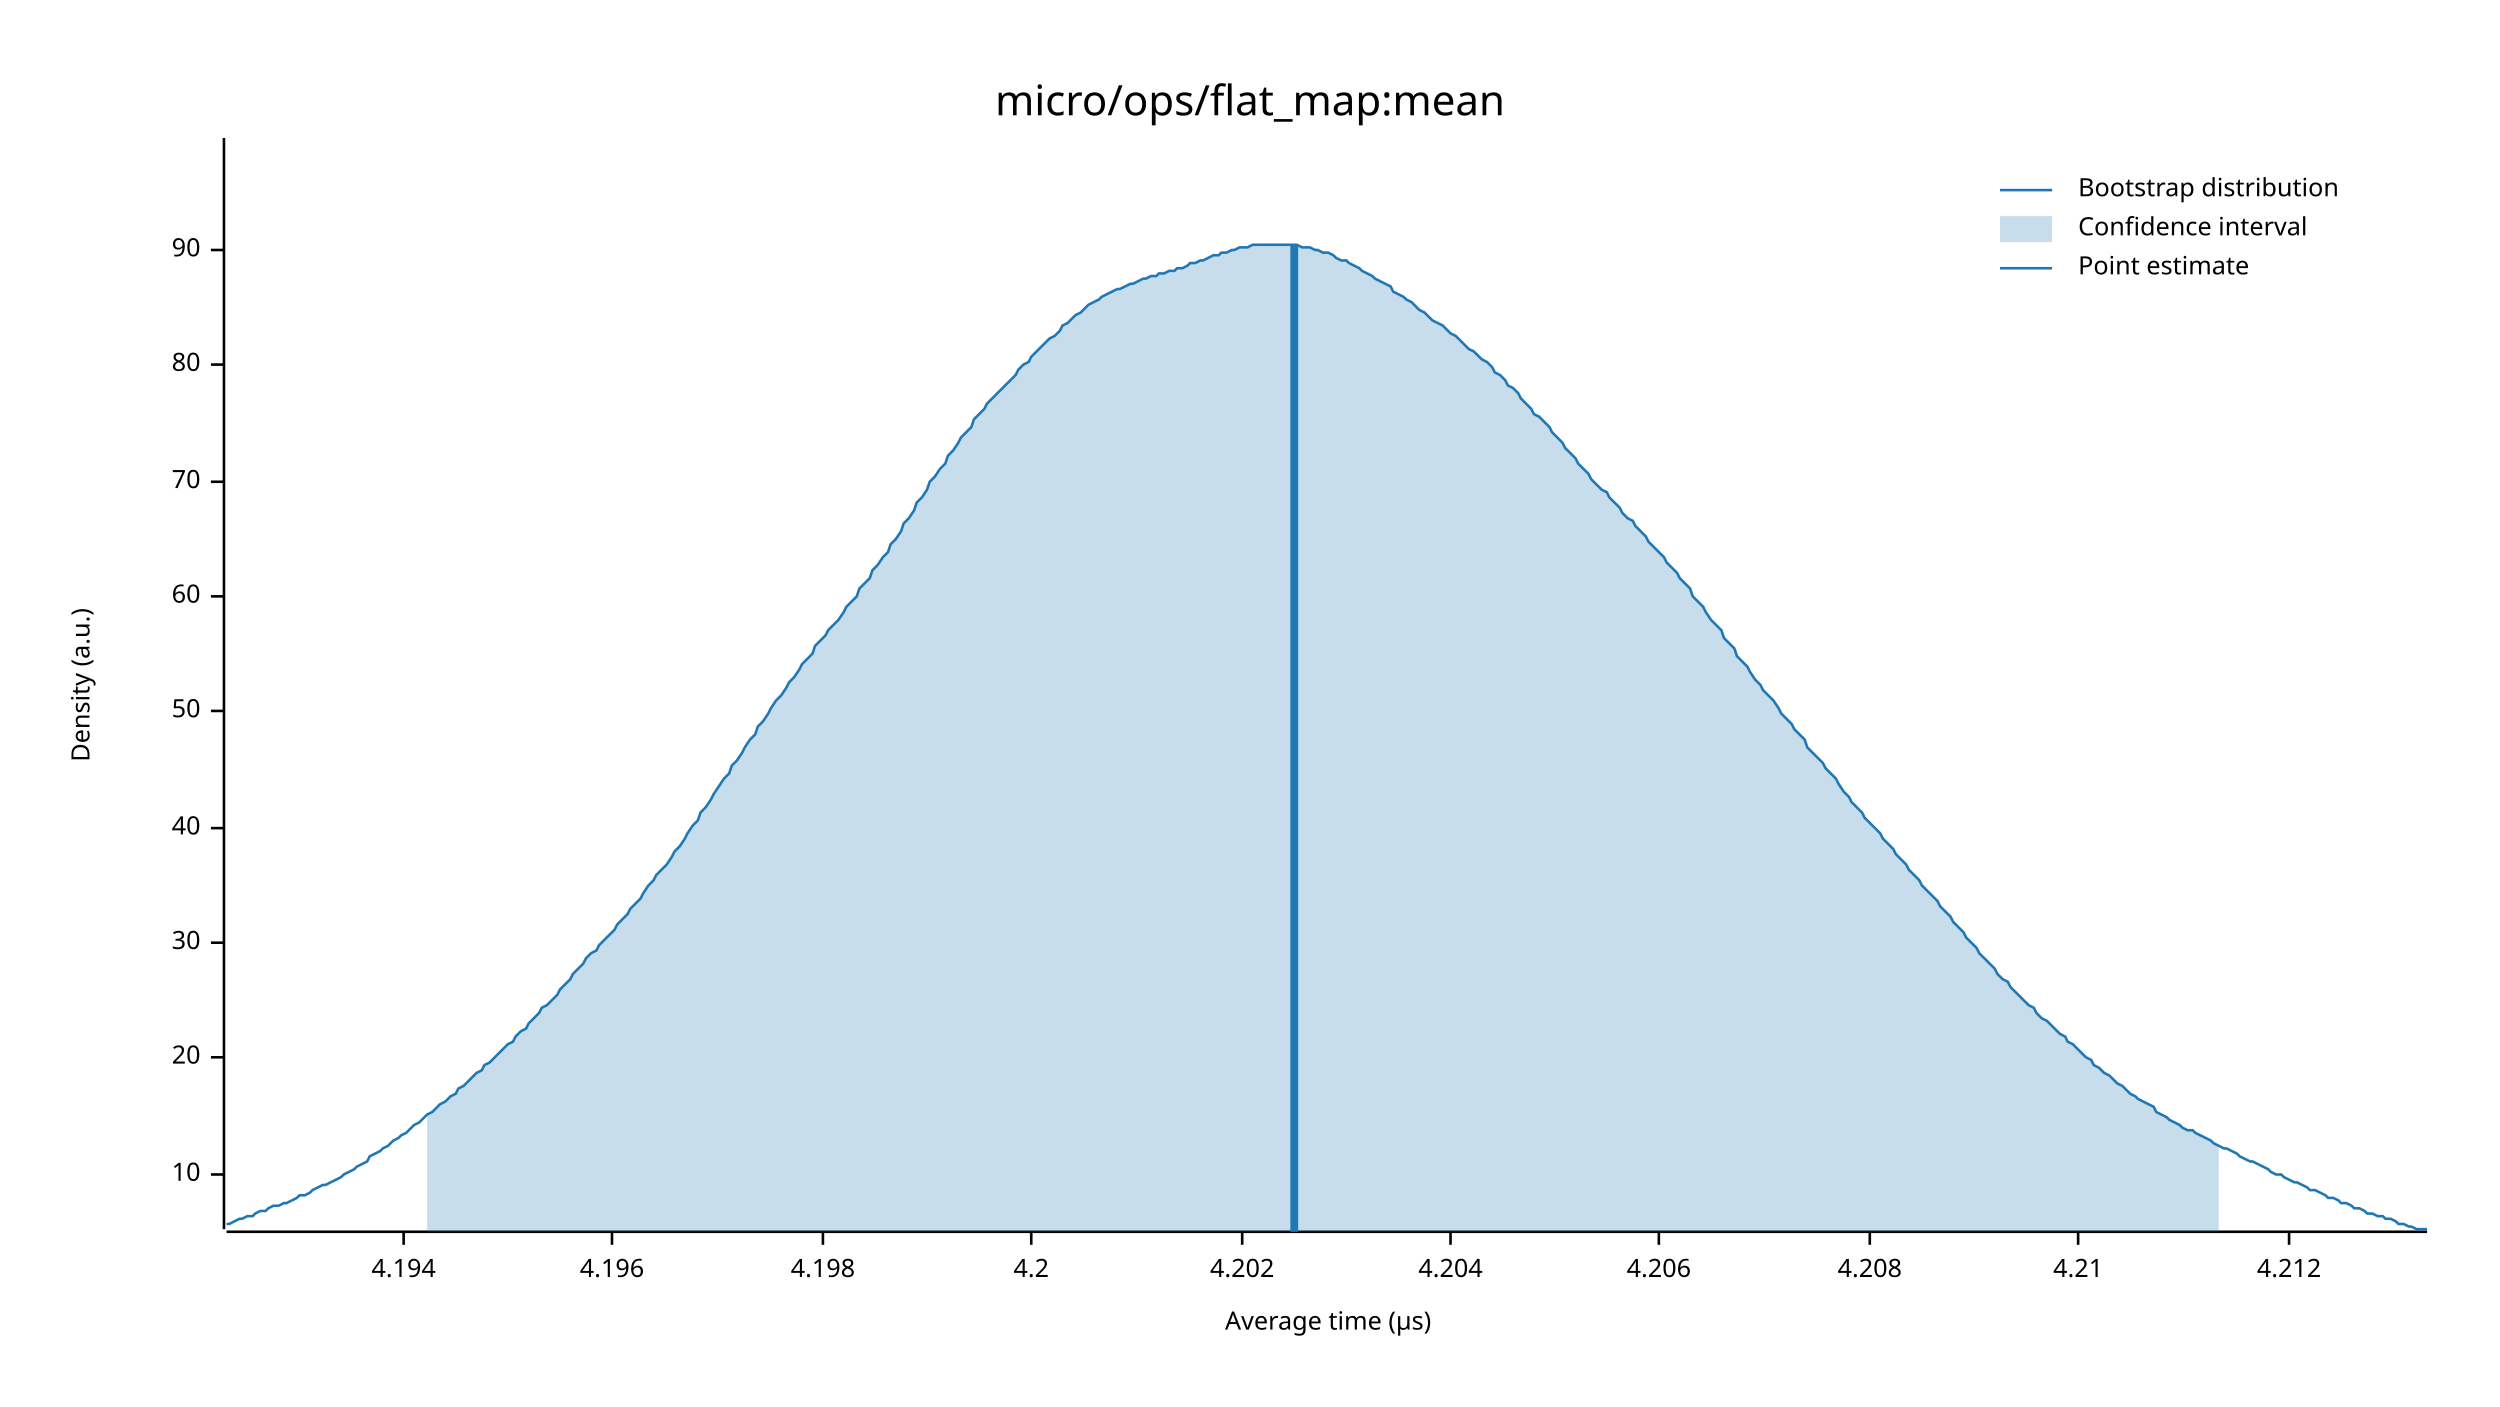
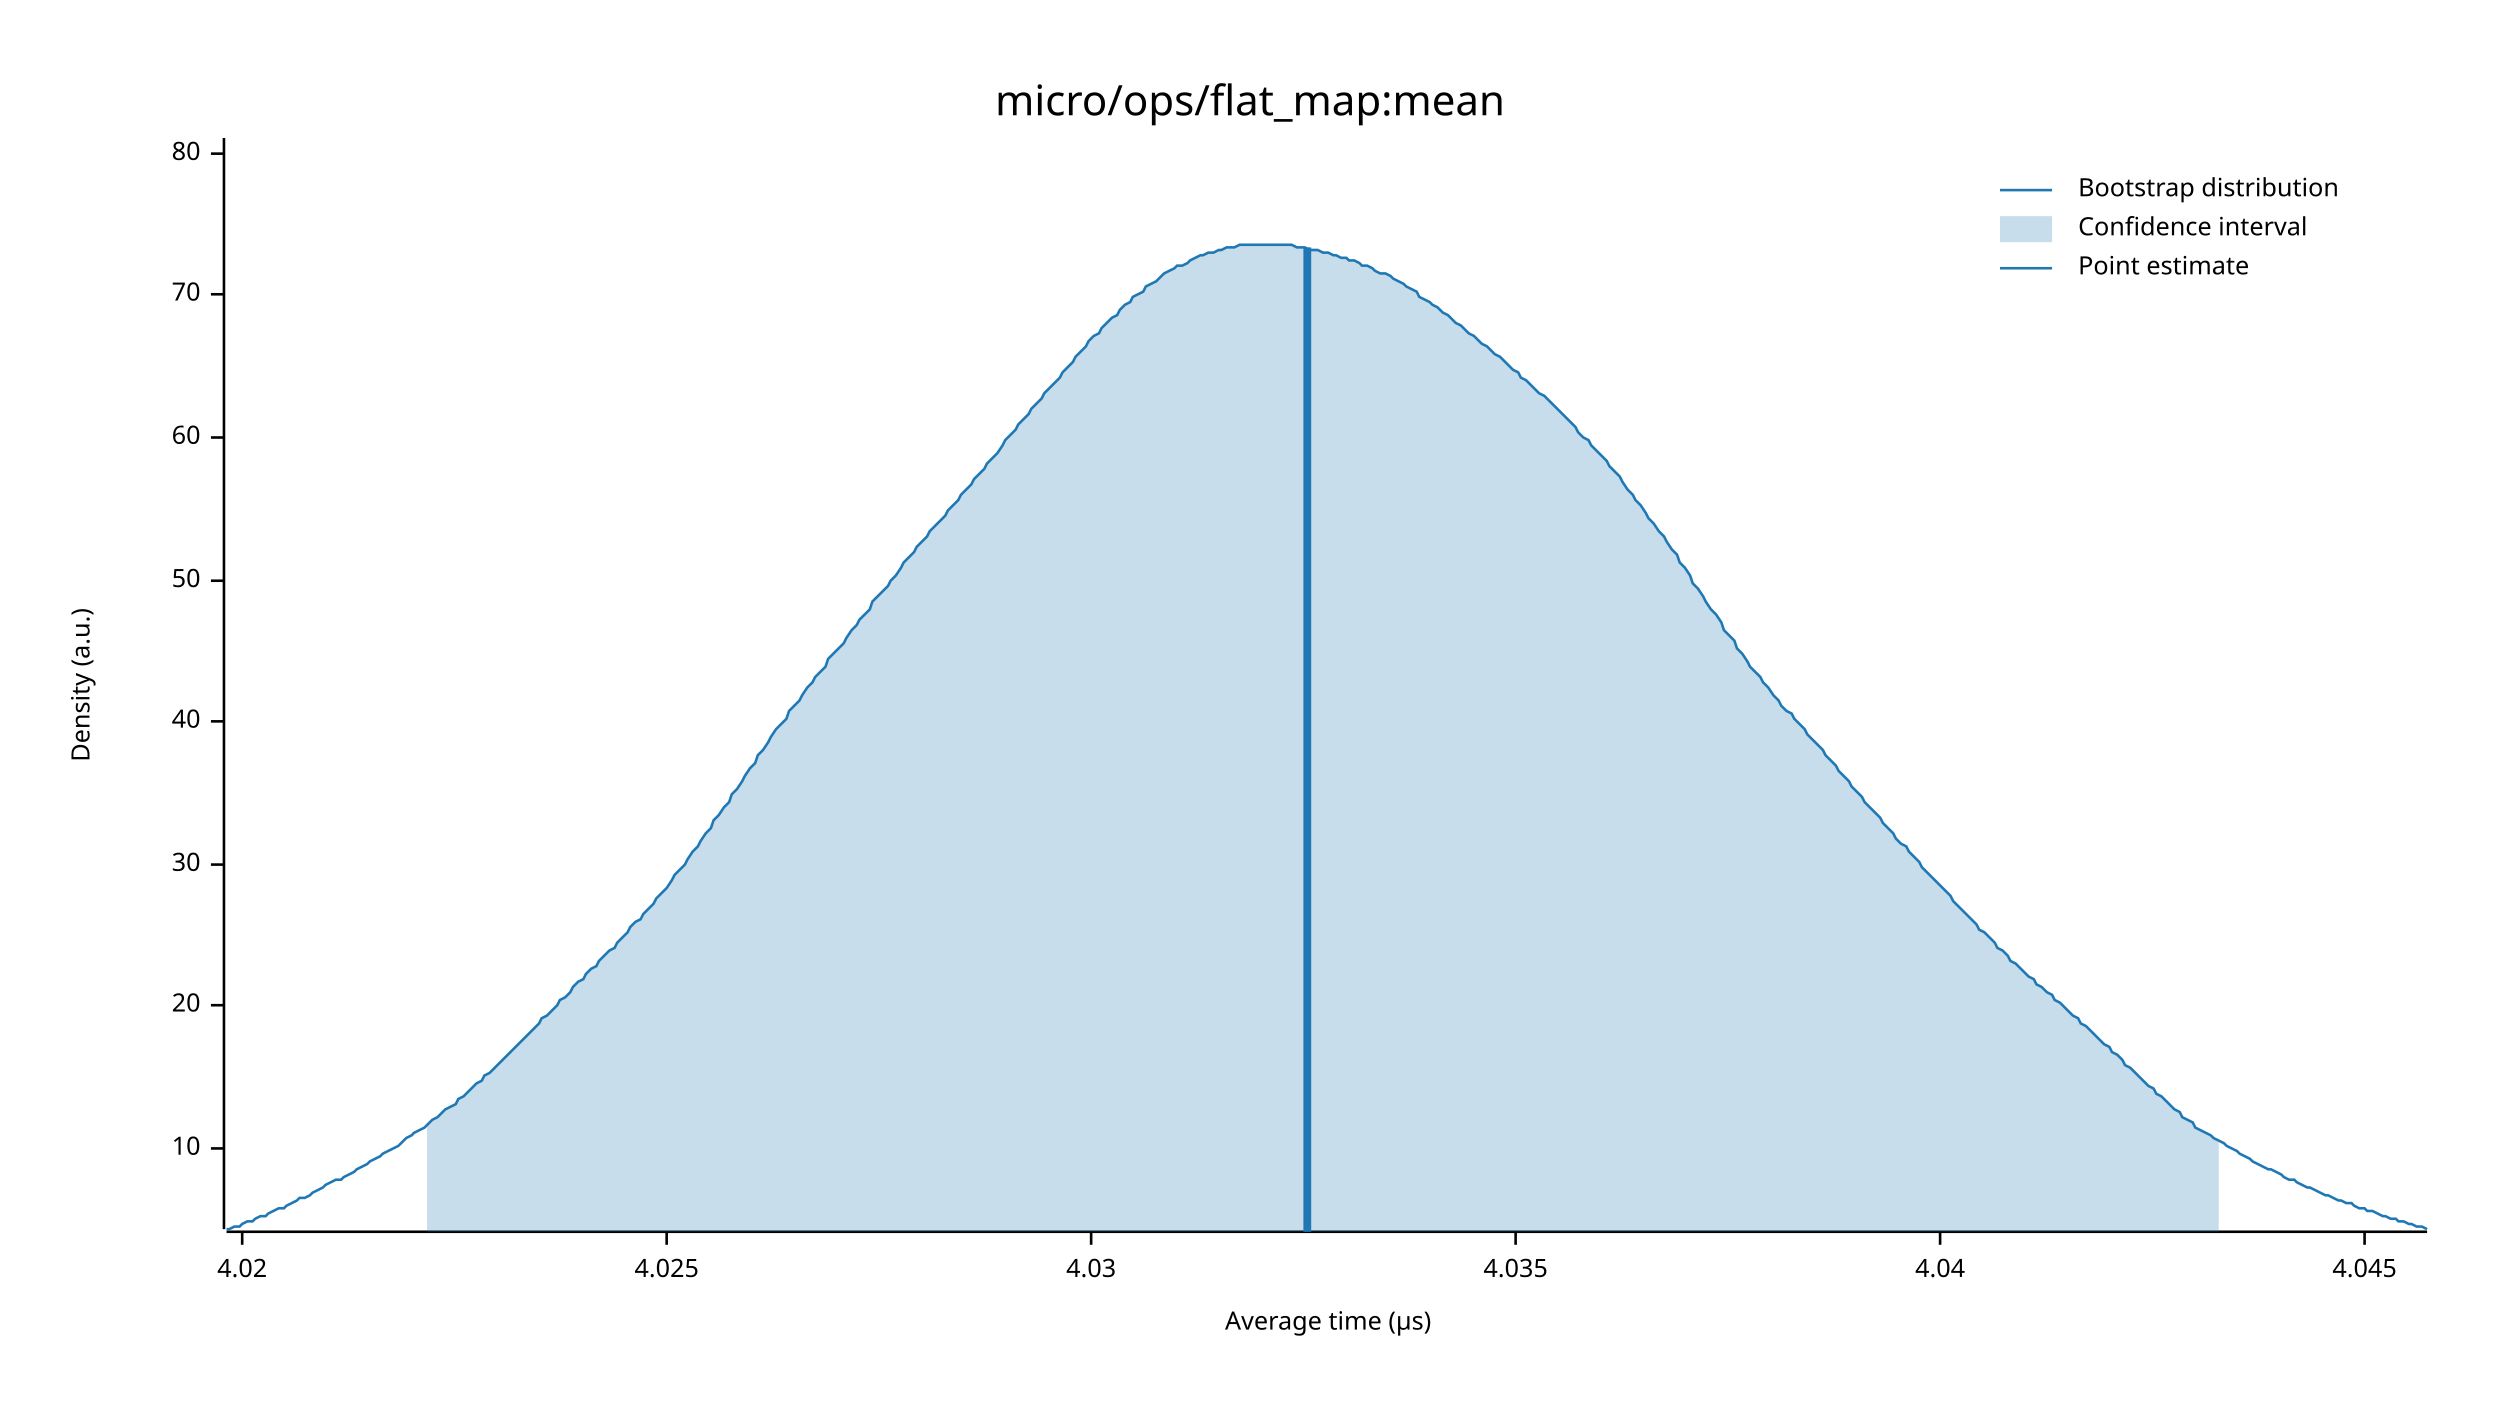
<svg xmlns="http://www.w3.org/2000/svg" width="960" height="540" viewBox="0 0 960 540">
  <text x="480" y="32" dy="0.76em" text-anchor="middle" font-family="sans-serif" font-size="16.129" opacity="1" fill="#000000">
micro/ops/flat_map:mean
</text>
  <text x="27" y="263" dy="0.76em" text-anchor="middle" font-family="sans-serif" font-size="9.677" opacity="1" fill="#000000" transform="rotate(270, 27, 263)">
Density (a.u.)
</text>
  <text x="510" y="513" dy="-0.5ex" text-anchor="middle" font-family="sans-serif" font-size="9.677" opacity="1" fill="#000000">
Average time (µs)
</text>
  <polyline fill="none" opacity="1" stroke="#000000" stroke-width="1" points="86,53 86,472 " />
-   <text x="77" y="451" dy="0.5ex" text-anchor="end" font-family="sans-serif" font-size="9.677" opacity="1" fill="#000000">
+   <text x="77" y="441" dy="0.5ex" text-anchor="end" font-family="sans-serif" font-size="9.677" opacity="1" fill="#000000">
10
</text>
-   <polyline fill="none" opacity="1" stroke="#000000" stroke-width="1" points="81,451 86,451 " />
-   <text x="77" y="406" dy="0.5ex" text-anchor="end" font-family="sans-serif" font-size="9.677" opacity="1" fill="#000000">
+   <polyline fill="none" opacity="1" stroke="#000000" stroke-width="1" points="81,441 86,441 " />
+   <text x="77" y="386" dy="0.5ex" text-anchor="end" font-family="sans-serif" font-size="9.677" opacity="1" fill="#000000">
20
</text>
-   <polyline fill="none" opacity="1" stroke="#000000" stroke-width="1" points="81,406 86,406 " />
-   <text x="77" y="362" dy="0.5ex" text-anchor="end" font-family="sans-serif" font-size="9.677" opacity="1" fill="#000000">
+   <polyline fill="none" opacity="1" stroke="#000000" stroke-width="1" points="81,386 86,386 " />
+   <text x="77" y="332" dy="0.5ex" text-anchor="end" font-family="sans-serif" font-size="9.677" opacity="1" fill="#000000">
30
</text>
-   <polyline fill="none" opacity="1" stroke="#000000" stroke-width="1" points="81,362 86,362 " />
-   <text x="77" y="318" dy="0.5ex" text-anchor="end" font-family="sans-serif" font-size="9.677" opacity="1" fill="#000000">
+   <polyline fill="none" opacity="1" stroke="#000000" stroke-width="1" points="81,332 86,332 " />
+   <text x="77" y="277" dy="0.5ex" text-anchor="end" font-family="sans-serif" font-size="9.677" opacity="1" fill="#000000">
40
</text>
-   <polyline fill="none" opacity="1" stroke="#000000" stroke-width="1" points="81,318 86,318 " />
-   <text x="77" y="273" dy="0.5ex" text-anchor="end" font-family="sans-serif" font-size="9.677" opacity="1" fill="#000000">
+   <polyline fill="none" opacity="1" stroke="#000000" stroke-width="1" points="81,277 86,277 " />
+   <text x="77" y="223" dy="0.5ex" text-anchor="end" font-family="sans-serif" font-size="9.677" opacity="1" fill="#000000">
50
</text>
-   <polyline fill="none" opacity="1" stroke="#000000" stroke-width="1" points="81,273 86,273 " />
-   <text x="77" y="229" dy="0.5ex" text-anchor="end" font-family="sans-serif" font-size="9.677" opacity="1" fill="#000000">
+   <polyline fill="none" opacity="1" stroke="#000000" stroke-width="1" points="81,223 86,223 " />
+   <text x="77" y="168" dy="0.5ex" text-anchor="end" font-family="sans-serif" font-size="9.677" opacity="1" fill="#000000">
60
</text>
-   <polyline fill="none" opacity="1" stroke="#000000" stroke-width="1" points="81,229 86,229 " />
-   <text x="77" y="185" dy="0.5ex" text-anchor="end" font-family="sans-serif" font-size="9.677" opacity="1" fill="#000000">
+   <polyline fill="none" opacity="1" stroke="#000000" stroke-width="1" points="81,168 86,168 " />
+   <text x="77" y="113" dy="0.5ex" text-anchor="end" font-family="sans-serif" font-size="9.677" opacity="1" fill="#000000">
70
</text>
-   <polyline fill="none" opacity="1" stroke="#000000" stroke-width="1" points="81,185 86,185 " />
-   <text x="77" y="140" dy="0.5ex" text-anchor="end" font-family="sans-serif" font-size="9.677" opacity="1" fill="#000000">
+   <polyline fill="none" opacity="1" stroke="#000000" stroke-width="1" points="81,113 86,113 " />
+   <text x="77" y="59" dy="0.5ex" text-anchor="end" font-family="sans-serif" font-size="9.677" opacity="1" fill="#000000">
80
</text>
-   <polyline fill="none" opacity="1" stroke="#000000" stroke-width="1" points="81,140 86,140 " />
-   <text x="77" y="96" dy="0.5ex" text-anchor="end" font-family="sans-serif" font-size="9.677" opacity="1" fill="#000000">
- 90
+   <polyline fill="none" opacity="1" stroke="#000000" stroke-width="1" points="81,59 86,59 " />
+   <polyline fill="none" opacity="1" stroke="#000000" stroke-width="1" points="87,473 932,473 " />
+   <text x="93" y="483" dy="0.76em" text-anchor="middle" font-family="sans-serif" font-size="9.677" opacity="1" fill="#000000">
+ 4.02
</text>
-   <polyline fill="none" opacity="1" stroke="#000000" stroke-width="1" points="81,96 86,96 " />
-   <polyline fill="none" opacity="1" stroke="#000000" stroke-width="1" points="87,473 932,473 " />
-   <text x="155" y="483" dy="0.76em" text-anchor="middle" font-family="sans-serif" font-size="9.677" opacity="1" fill="#000000">
- 4.194
+   <polyline fill="none" opacity="1" stroke="#000000" stroke-width="1" points="93,473 93,478 " />
+   <text x="256" y="483" dy="0.76em" text-anchor="middle" font-family="sans-serif" font-size="9.677" opacity="1" fill="#000000">
+ 4.025
</text>
-   <polyline fill="none" opacity="1" stroke="#000000" stroke-width="1" points="155,473 155,478 " />
-   <text x="235" y="483" dy="0.76em" text-anchor="middle" font-family="sans-serif" font-size="9.677" opacity="1" fill="#000000">
- 4.196
+   <polyline fill="none" opacity="1" stroke="#000000" stroke-width="1" points="256,473 256,478 " />
+   <text x="419" y="483" dy="0.76em" text-anchor="middle" font-family="sans-serif" font-size="9.677" opacity="1" fill="#000000">
+ 4.03
</text>
-   <polyline fill="none" opacity="1" stroke="#000000" stroke-width="1" points="235,473 235,478 " />
-   <text x="316" y="483" dy="0.76em" text-anchor="middle" font-family="sans-serif" font-size="9.677" opacity="1" fill="#000000">
- 4.198
+   <polyline fill="none" opacity="1" stroke="#000000" stroke-width="1" points="419,473 419,478 " />
+   <text x="582" y="483" dy="0.76em" text-anchor="middle" font-family="sans-serif" font-size="9.677" opacity="1" fill="#000000">
+ 4.035
</text>
-   <polyline fill="none" opacity="1" stroke="#000000" stroke-width="1" points="316,473 316,478 " />
-   <text x="396" y="483" dy="0.76em" text-anchor="middle" font-family="sans-serif" font-size="9.677" opacity="1" fill="#000000">
- 4.2
+   <polyline fill="none" opacity="1" stroke="#000000" stroke-width="1" points="582,473 582,478 " />
+   <text x="745" y="483" dy="0.76em" text-anchor="middle" font-family="sans-serif" font-size="9.677" opacity="1" fill="#000000">
+ 4.04
</text>
-   <polyline fill="none" opacity="1" stroke="#000000" stroke-width="1" points="396,473 396,478 " />
-   <text x="477" y="483" dy="0.76em" text-anchor="middle" font-family="sans-serif" font-size="9.677" opacity="1" fill="#000000">
- 4.202
+   <polyline fill="none" opacity="1" stroke="#000000" stroke-width="1" points="745,473 745,478 " />
+   <text x="908" y="483" dy="0.76em" text-anchor="middle" font-family="sans-serif" font-size="9.677" opacity="1" fill="#000000">
+ 4.045
</text>
-   <polyline fill="none" opacity="1" stroke="#000000" stroke-width="1" points="477,473 477,478 " />
-   <text x="557" y="483" dy="0.76em" text-anchor="middle" font-family="sans-serif" font-size="9.677" opacity="1" fill="#000000">
- 4.204
- </text>
-   <polyline fill="none" opacity="1" stroke="#000000" stroke-width="1" points="557,473 557,478 " />
-   <text x="637" y="483" dy="0.76em" text-anchor="middle" font-family="sans-serif" font-size="9.677" opacity="1" fill="#000000">
- 4.206
- </text>
-   <polyline fill="none" opacity="1" stroke="#000000" stroke-width="1" points="637,473 637,478 " />
-   <text x="718" y="483" dy="0.76em" text-anchor="middle" font-family="sans-serif" font-size="9.677" opacity="1" fill="#000000">
- 4.208
- </text>
-   <polyline fill="none" opacity="1" stroke="#000000" stroke-width="1" points="718,473 718,478 " />
-   <text x="798" y="483" dy="0.76em" text-anchor="middle" font-family="sans-serif" font-size="9.677" opacity="1" fill="#000000">
- 4.21
- </text>
-   <polyline fill="none" opacity="1" stroke="#000000" stroke-width="1" points="798,473 798,478 " />
-   <text x="879" y="483" dy="0.76em" text-anchor="middle" font-family="sans-serif" font-size="9.677" opacity="1" fill="#000000">
- 4.212
- </text>
-   <polyline fill="none" opacity="1" stroke="#000000" stroke-width="1" points="879,473 879,478 " />
-   <polyline fill="none" opacity="1" stroke="#1F78B4" stroke-width="1" points="87,470 88,470 90,469 92,468 93,468 95,467 97,467 98,466 100,465 102,465 103,464 105,463 107,463 109,462 110,462 112,461 114,460 115,459 117,459 119,458 120,457 122,456 124,455 125,455 127,454 129,453 131,452 132,451 134,450 136,449 137,448 139,447 141,446 142,444 144,443 146,442 147,441 149,440 151,438 153,437 154,436 156,435 158,433 159,432 161,431 163,429 164,428 166,427 168,425 169,424 171,423 173,421 175,420 176,418 178,417 180,415 181,414 183,412 185,411 186,409 188,408 190,406 191,405 193,403 195,401 197,400 198,398 200,396 202,395 203,393 205,391 207,389 208,387 210,386 212,384 214,382 215,380 217,378 219,376 220,374 222,372 224,370 225,368 227,366 229,365 230,363 232,361 234,359 236,357 237,355 239,353 241,351 242,349 244,347 246,345 247,343 249,340 251,338 252,336 254,334 256,332 258,329 259,327 261,325 263,322 264,320 266,317 268,315 269,312 271,310 273,307 274,305 276,302 278,299 280,297 281,294 283,292 285,289 286,287 288,284 290,282 291,279 293,277 295,274 296,272 298,269 300,267 302,264 303,262 305,260 307,257 308,255 310,253 312,251 313,248 315,246 317,244 318,242 320,240 322,238 324,235 325,233 327,231 329,229 330,226 332,224 334,222 335,219 337,217 339,214 341,212 342,209 344,207 346,204 347,201 349,199 351,196 352,193 354,191 356,188 357,185 359,183 361,180 363,178 364,175 366,173 368,170 369,168 371,166 373,164 374,161 376,159 378,157 379,155 381,153 383,151 385,149 386,148 388,146 390,144 391,142 393,140 395,139 396,137 398,135 400,133 401,132 403,130 405,129 407,127 408,125 410,124 412,122 413,121 415,120 417,118 418,117 420,116 422,115 423,114 425,113 427,112 429,111 430,111 432,110 434,109 435,109 437,108 439,107 440,107 442,106 444,106 445,105 447,105 449,104 451,104 452,103 454,103 456,102 457,101 459,101 461,100 462,100 464,99 466,98 468,98 469,97 471,97 473,96 474,96 476,95 478,95 479,95 481,94 483,94 484,94 486,94 488,94 490,94 491,94 493,94 495,94 496,94 498,94 500,95 501,95 503,95 505,96 506,96 508,97 510,97 512,98 513,99 515,100 517,100 518,101 520,102 522,103 523,104 525,105 527,106 528,107 530,108 532,109 534,110 535,112 537,113 539,114 540,115 542,116 544,118 545,119 547,120 549,122 550,123 552,124 554,125 556,127 557,128 559,129 561,131 562,132 564,134 566,135 567,136 569,138 571,139 573,141 574,143 576,144 578,146 579,148 581,149 583,151 584,153 586,155 588,157 589,159 591,160 593,162 595,164 596,166 598,168 600,170 601,172 603,174 605,176 606,178 608,180 610,182 611,184 613,186 615,188 617,189 618,191 620,193 622,195 623,197 625,199 627,200 628,202 630,204 632,206 633,208 635,210 637,212 639,214 640,216 642,218 644,220 645,222 647,224 649,226 650,229 652,231 654,233 655,235 657,238 659,240 661,242 662,245 664,247 666,249 667,252 669,254 671,256 672,258 674,261 676,263 677,265 679,267 681,269 683,272 684,274 686,276 688,278 689,280 691,282 693,284 694,287 696,289 698,291 700,293 701,295 703,297 705,299 706,301 708,304 710,306 711,308 713,310 715,312 716,314 718,316 720,318 722,320 723,322 725,324 727,326 728,328 730,330 732,332 733,334 735,336 737,338 738,340 740,342 742,344 744,346 745,348 747,350 749,352 750,354 752,356 754,358 755,360 757,362 759,364 760,366 762,368 764,370 766,372 767,374 769,376 771,377 772,379 774,381 776,383 777,384 779,386 781,387 782,389 784,391 786,392 788,394 789,395 791,397 793,398 794,400 796,401 798,403 799,404 801,406 803,407 804,409 806,410 808,412 810,413 811,414 813,416 815,417 816,418 818,420 820,421 821,422 823,423 825,424 827,425 828,427 830,428 832,429 833,430 835,431 837,432 838,433 840,434 842,434 843,435 845,436 847,437 849,438 850,439 852,440 854,441 855,441 857,442 859,443 860,444 862,445 864,446 865,446 867,447 869,448 871,449 872,450 874,451 876,451 877,452 879,453 881,454 882,454 884,455 886,456 887,457 889,457 891,458 893,459 894,460 896,460 898,461 899,462 901,462 903,463 904,464 906,464 908,465 909,466 911,466 913,467 915,467 916,468 918,468 920,469 921,470 923,470 925,471 926,471 928,472 930,472 932,472 " />
-   <polygon opacity="0.25" fill="#1F78B4" points="164,428 166,427 168,425 169,424 171,423 173,421 175,420 176,418 178,417 180,415 181,414 183,412 185,411 186,409 188,408 190,406 191,405 193,403 195,401 197,400 198,398 200,396 202,395 203,393 205,391 207,389 208,387 210,386 212,384 214,382 215,380 217,378 219,376 220,374 222,372 224,370 225,368 227,366 229,365 230,363 232,361 234,359 236,357 237,355 239,353 241,351 242,349 244,347 246,345 247,343 249,340 251,338 252,336 254,334 256,332 258,329 259,327 261,325 263,322 264,320 266,317 268,315 269,312 271,310 273,307 274,305 276,302 278,299 280,297 281,294 283,292 285,289 286,287 288,284 290,282 291,279 293,277 295,274 296,272 298,269 300,267 302,264 303,262 305,260 307,257 308,255 310,253 312,251 313,248 315,246 317,244 318,242 320,240 322,238 324,235 325,233 327,231 329,229 330,226 332,224 334,222 335,219 337,217 339,214 341,212 342,209 344,207 346,204 347,201 349,199 351,196 352,193 354,191 356,188 357,185 359,183 361,180 363,178 364,175 366,173 368,170 369,168 371,166 373,164 374,161 376,159 378,157 379,155 381,153 383,151 385,149 386,148 388,146 390,144 391,142 393,140 395,139 396,137 398,135 400,133 401,132 403,130 405,129 407,127 408,125 410,124 412,122 413,121 415,120 417,118 418,117 420,116 422,115 423,114 425,113 427,112 429,111 430,111 432,110 434,109 435,109 437,108 439,107 440,107 442,106 444,106 445,105 447,105 449,104 451,104 452,103 454,103 456,102 457,101 459,101 461,100 462,100 464,99 466,98 468,98 469,97 471,97 473,96 474,96 476,95 478,95 479,95 481,94 483,94 484,94 486,94 488,94 490,94 491,94 493,94 495,94 496,94 498,94 500,95 501,95 503,95 505,96 506,96 508,97 510,97 512,98 513,99 515,100 517,100 518,101 520,102 522,103 523,104 525,105 527,106 528,107 530,108 532,109 534,110 535,112 537,113 539,114 540,115 542,116 544,118 545,119 547,120 549,122 550,123 552,124 554,125 556,127 557,128 559,129 561,131 562,132 564,134 566,135 567,136 569,138 571,139 573,141 574,143 576,144 578,146 579,148 581,149 583,151 584,153 586,155 588,157 589,159 591,160 593,162 595,164 596,166 598,168 600,170 601,172 603,174 605,176 606,178 608,180 610,182 611,184 613,186 615,188 617,189 618,191 620,193 622,195 623,197 625,199 627,200 628,202 630,204 632,206 633,208 635,210 637,212 639,214 640,216 642,218 644,220 645,222 647,224 649,226 650,229 652,231 654,233 655,235 657,238 659,240 661,242 662,245 664,247 666,249 667,252 669,254 671,256 672,258 674,261 676,263 677,265 679,267 681,269 683,272 684,274 686,276 688,278 689,280 691,282 693,284 694,287 696,289 698,291 700,293 701,295 703,297 705,299 706,301 708,304 710,306 711,308 713,310 715,312 716,314 718,316 720,318 722,320 723,322 725,324 727,326 728,328 730,330 732,332 733,334 735,336 737,338 738,340 740,342 742,344 744,346 745,348 747,350 749,352 750,354 752,356 754,358 755,360 757,362 759,364 760,366 762,368 764,370 766,372 767,374 769,376 771,377 772,379 774,381 776,383 777,384 779,386 781,387 782,389 784,391 786,392 788,394 789,395 791,397 793,398 794,400 796,401 798,403 799,404 801,406 803,407 804,409 806,410 808,412 810,413 811,414 813,416 815,417 816,418 818,420 820,421 821,422 823,423 825,424 827,425 828,427 830,428 832,429 833,430 835,431 837,432 838,433 840,434 842,434 843,435 845,436 847,437 849,438 850,439 852,440 852,473 164,473 " />
-   <polyline fill="none" opacity="1" stroke="#1F78B4" stroke-width="3" points="497,473 497,94 " />
+   <polyline fill="none" opacity="1" stroke="#000000" stroke-width="1" points="908,473 908,478 " />
+   <polyline fill="none" opacity="1" stroke="#1F78B4" stroke-width="1" points="87,472 88,472 90,471 92,471 93,470 95,469 97,469 98,468 100,467 102,467 103,466 105,465 107,464 109,464 110,463 112,462 114,461 115,460 117,460 119,459 120,458 122,457 124,456 125,455 127,454 129,453 131,453 132,452 134,451 136,450 137,449 139,448 141,447 142,446 144,445 146,444 147,443 149,442 151,441 153,440 154,439 156,437 158,436 159,435 161,434 163,433 164,432 166,430 168,429 169,428 171,426 173,425 175,424 176,422 178,421 180,419 181,418 183,416 185,415 186,413 188,412 190,410 191,409 193,407 195,405 197,403 198,402 200,400 202,398 203,397 205,395 207,393 208,391 210,390 212,388 214,386 215,384 217,383 219,381 220,379 222,377 224,376 225,374 227,372 229,371 230,369 232,367 234,365 236,364 237,362 239,360 241,358 242,356 244,354 246,353 247,351 249,349 251,347 252,345 254,343 256,341 258,338 259,336 261,334 263,332 264,330 266,327 268,325 269,323 271,320 273,318 274,315 276,313 278,310 280,308 281,305 283,303 285,300 286,298 288,295 290,293 291,290 293,288 295,285 296,283 298,280 300,278 302,276 303,273 305,271 307,269 308,267 310,264 312,262 313,260 315,258 317,256 318,253 320,251 322,249 324,247 325,245 327,242 329,240 330,238 332,236 334,234 335,231 337,229 339,227 341,225 342,223 344,221 346,218 347,216 349,214 351,212 352,210 354,208 356,206 357,204 359,202 361,200 363,198 364,196 366,194 368,192 369,190 371,188 373,186 374,184 376,182 378,180 379,178 381,176 383,174 385,171 386,169 388,167 390,165 391,163 393,161 395,159 396,157 398,155 400,153 401,151 403,149 405,147 407,145 408,143 410,141 412,139 413,137 415,135 417,133 418,131 420,129 422,128 423,126 425,124 427,122 429,121 430,119 432,117 434,116 435,114 437,113 439,112 440,110 442,109 444,108 445,107 447,105 449,104 451,103 452,102 454,102 456,101 457,100 459,99 461,98 462,98 464,97 466,97 468,96 469,96 471,95 473,95 474,95 476,94 478,94 479,94 481,94 483,94 484,94 486,94 488,94 490,94 491,94 493,94 495,94 496,94 498,95 500,95 501,95 503,96 505,96 506,96 508,97 510,97 512,98 513,98 515,99 517,99 518,100 520,100 522,101 523,102 525,102 527,103 528,104 530,105 532,105 534,106 535,107 537,108 539,109 540,110 542,111 544,112 545,114 547,115 549,116 550,117 552,118 554,120 556,121 557,122 559,124 561,125 562,126 564,128 566,129 567,130 569,132 571,133 573,135 574,136 576,137 578,139 579,140 581,142 583,143 584,145 586,146 588,148 589,149 591,151 593,152 595,154 596,155 598,157 600,159 601,160 603,162 605,164 606,166 608,168 610,169 611,171 613,173 615,175 617,177 618,179 620,181 622,183 623,185 625,188 627,190 628,192 630,194 632,197 633,199 635,201 637,204 639,206 640,208 642,211 644,213 645,216 647,218 649,221 650,224 652,226 654,229 655,231 657,234 659,236 661,239 662,242 664,244 666,246 667,249 669,251 671,254 672,256 674,258 676,260 677,262 679,264 681,267 683,269 684,271 686,273 688,274 689,276 691,278 693,280 694,282 696,284 698,286 700,288 701,290 703,292 705,294 706,296 708,298 710,300 711,302 713,304 715,306 716,308 718,310 720,312 722,314 723,316 725,318 727,320 728,322 730,324 732,325 733,327 735,329 737,331 738,333 740,335 742,337 744,339 745,340 747,342 749,344 750,346 752,348 754,350 755,351 757,353 759,355 760,357 762,358 764,360 766,362 767,364 769,365 771,367 772,369 774,370 776,372 777,373 779,375 781,376 782,378 784,379 786,381 788,382 789,384 791,385 793,387 794,388 796,390 798,391 799,393 801,394 803,396 804,397 806,399 808,401 810,402 811,404 813,405 815,407 816,409 818,410 820,412 821,413 823,415 825,417 827,418 828,420 830,421 832,423 833,424 835,426 837,427 838,429 840,430 842,431 843,433 845,434 847,435 849,436 850,437 852,438 854,439 855,440 857,441 859,442 860,443 862,444 864,445 865,446 867,447 869,448 871,449 872,449 874,450 876,451 877,452 879,453 881,453 882,454 884,455 886,456 887,456 889,457 891,458 893,459 894,459 896,460 898,461 899,461 901,462 903,462 904,463 906,464 908,464 909,465 911,465 913,466 915,467 916,467 918,468 920,468 921,469 923,469 925,470 926,470 928,471 930,471 932,472 " />
+   <polygon opacity="0.25" fill="#1F78B4" points="164,432 166,430 168,429 169,428 171,426 173,425 175,424 176,422 178,421 180,419 181,418 183,416 185,415 186,413 188,412 190,410 191,409 193,407 195,405 197,403 198,402 200,400 202,398 203,397 205,395 207,393 208,391 210,390 212,388 214,386 215,384 217,383 219,381 220,379 222,377 224,376 225,374 227,372 229,371 230,369 232,367 234,365 236,364 237,362 239,360 241,358 242,356 244,354 246,353 247,351 249,349 251,347 252,345 254,343 256,341 258,338 259,336 261,334 263,332 264,330 266,327 268,325 269,323 271,320 273,318 274,315 276,313 278,310 280,308 281,305 283,303 285,300 286,298 288,295 290,293 291,290 293,288 295,285 296,283 298,280 300,278 302,276 303,273 305,271 307,269 308,267 310,264 312,262 313,260 315,258 317,256 318,253 320,251 322,249 324,247 325,245 327,242 329,240 330,238 332,236 334,234 335,231 337,229 339,227 341,225 342,223 344,221 346,218 347,216 349,214 351,212 352,210 354,208 356,206 357,204 359,202 361,200 363,198 364,196 366,194 368,192 369,190 371,188 373,186 374,184 376,182 378,180 379,178 381,176 383,174 385,171 386,169 388,167 390,165 391,163 393,161 395,159 396,157 398,155 400,153 401,151 403,149 405,147 407,145 408,143 410,141 412,139 413,137 415,135 417,133 418,131 420,129 422,128 423,126 425,124 427,122 429,121 430,119 432,117 434,116 435,114 437,113 439,112 440,110 442,109 444,108 445,107 447,105 449,104 451,103 452,102 454,102 456,101 457,100 459,99 461,98 462,98 464,97 466,97 468,96 469,96 471,95 473,95 474,95 476,94 478,94 479,94 481,94 483,94 484,94 486,94 488,94 490,94 491,94 493,94 495,94 496,94 498,95 500,95 501,95 503,96 505,96 506,96 508,97 510,97 512,98 513,98 515,99 517,99 518,100 520,100 522,101 523,102 525,102 527,103 528,104 530,105 532,105 534,106 535,107 537,108 539,109 540,110 542,111 544,112 545,114 547,115 549,116 550,117 552,118 554,120 556,121 557,122 559,124 561,125 562,126 564,128 566,129 567,130 569,132 571,133 573,135 574,136 576,137 578,139 579,140 581,142 583,143 584,145 586,146 588,148 589,149 591,151 593,152 595,154 596,155 598,157 600,159 601,160 603,162 605,164 606,166 608,168 610,169 611,171 613,173 615,175 617,177 618,179 620,181 622,183 623,185 625,188 627,190 628,192 630,194 632,197 633,199 635,201 637,204 639,206 640,208 642,211 644,213 645,216 647,218 649,221 650,224 652,226 654,229 655,231 657,234 659,236 661,239 662,242 664,244 666,246 667,249 669,251 671,254 672,256 674,258 676,260 677,262 679,264 681,267 683,269 684,271 686,273 688,274 689,276 691,278 693,280 694,282 696,284 698,286 700,288 701,290 703,292 705,294 706,296 708,298 710,300 711,302 713,304 715,306 716,308 718,310 720,312 722,314 723,316 725,318 727,320 728,322 730,324 732,325 733,327 735,329 737,331 738,333 740,335 742,337 744,339 745,340 747,342 749,344 750,346 752,348 754,350 755,351 757,353 759,355 760,357 762,358 764,360 766,362 767,364 769,365 771,367 772,369 774,370 776,372 777,373 779,375 781,376 782,378 784,379 786,381 788,382 789,384 791,385 793,387 794,388 796,390 798,391 799,393 801,394 803,396 804,397 806,399 808,401 810,402 811,404 813,405 815,407 816,409 818,410 820,412 821,413 823,415 825,417 827,418 828,420 830,421 832,423 833,424 835,426 837,427 838,429 840,430 842,431 843,433 845,434 847,435 849,436 850,437 852,438 852,473 164,473 " />
+   <polyline fill="none" opacity="1" stroke="#1F78B4" stroke-width="3" points="502,473 502,95 " />
  <text x="798" y="68" dy="0.76em" text-anchor="start" font-family="sans-serif" font-size="9.677" opacity="1" fill="#000000">
Bootstrap distribution
</text>
  <text x="798" y="83" dy="0.76em" text-anchor="start" font-family="sans-serif" font-size="9.677" opacity="1" fill="#000000">
Confidence interval
</text>
  <text x="798" y="98" dy="0.76em" text-anchor="start" font-family="sans-serif" font-size="9.677" opacity="1" fill="#000000">
Point estimate
</text>
  <polyline fill="none" opacity="1" stroke="#1F78B4" stroke-width="1" points="768,73 788,73 " />
  <rect x="768" y="83" width="20" height="10" opacity="0.25" fill="#1F78B4" stroke="none" />
  <polyline fill="none" opacity="1" stroke="#1F78B4" stroke-width="1" points="768,103 788,103 " />
</svg>
